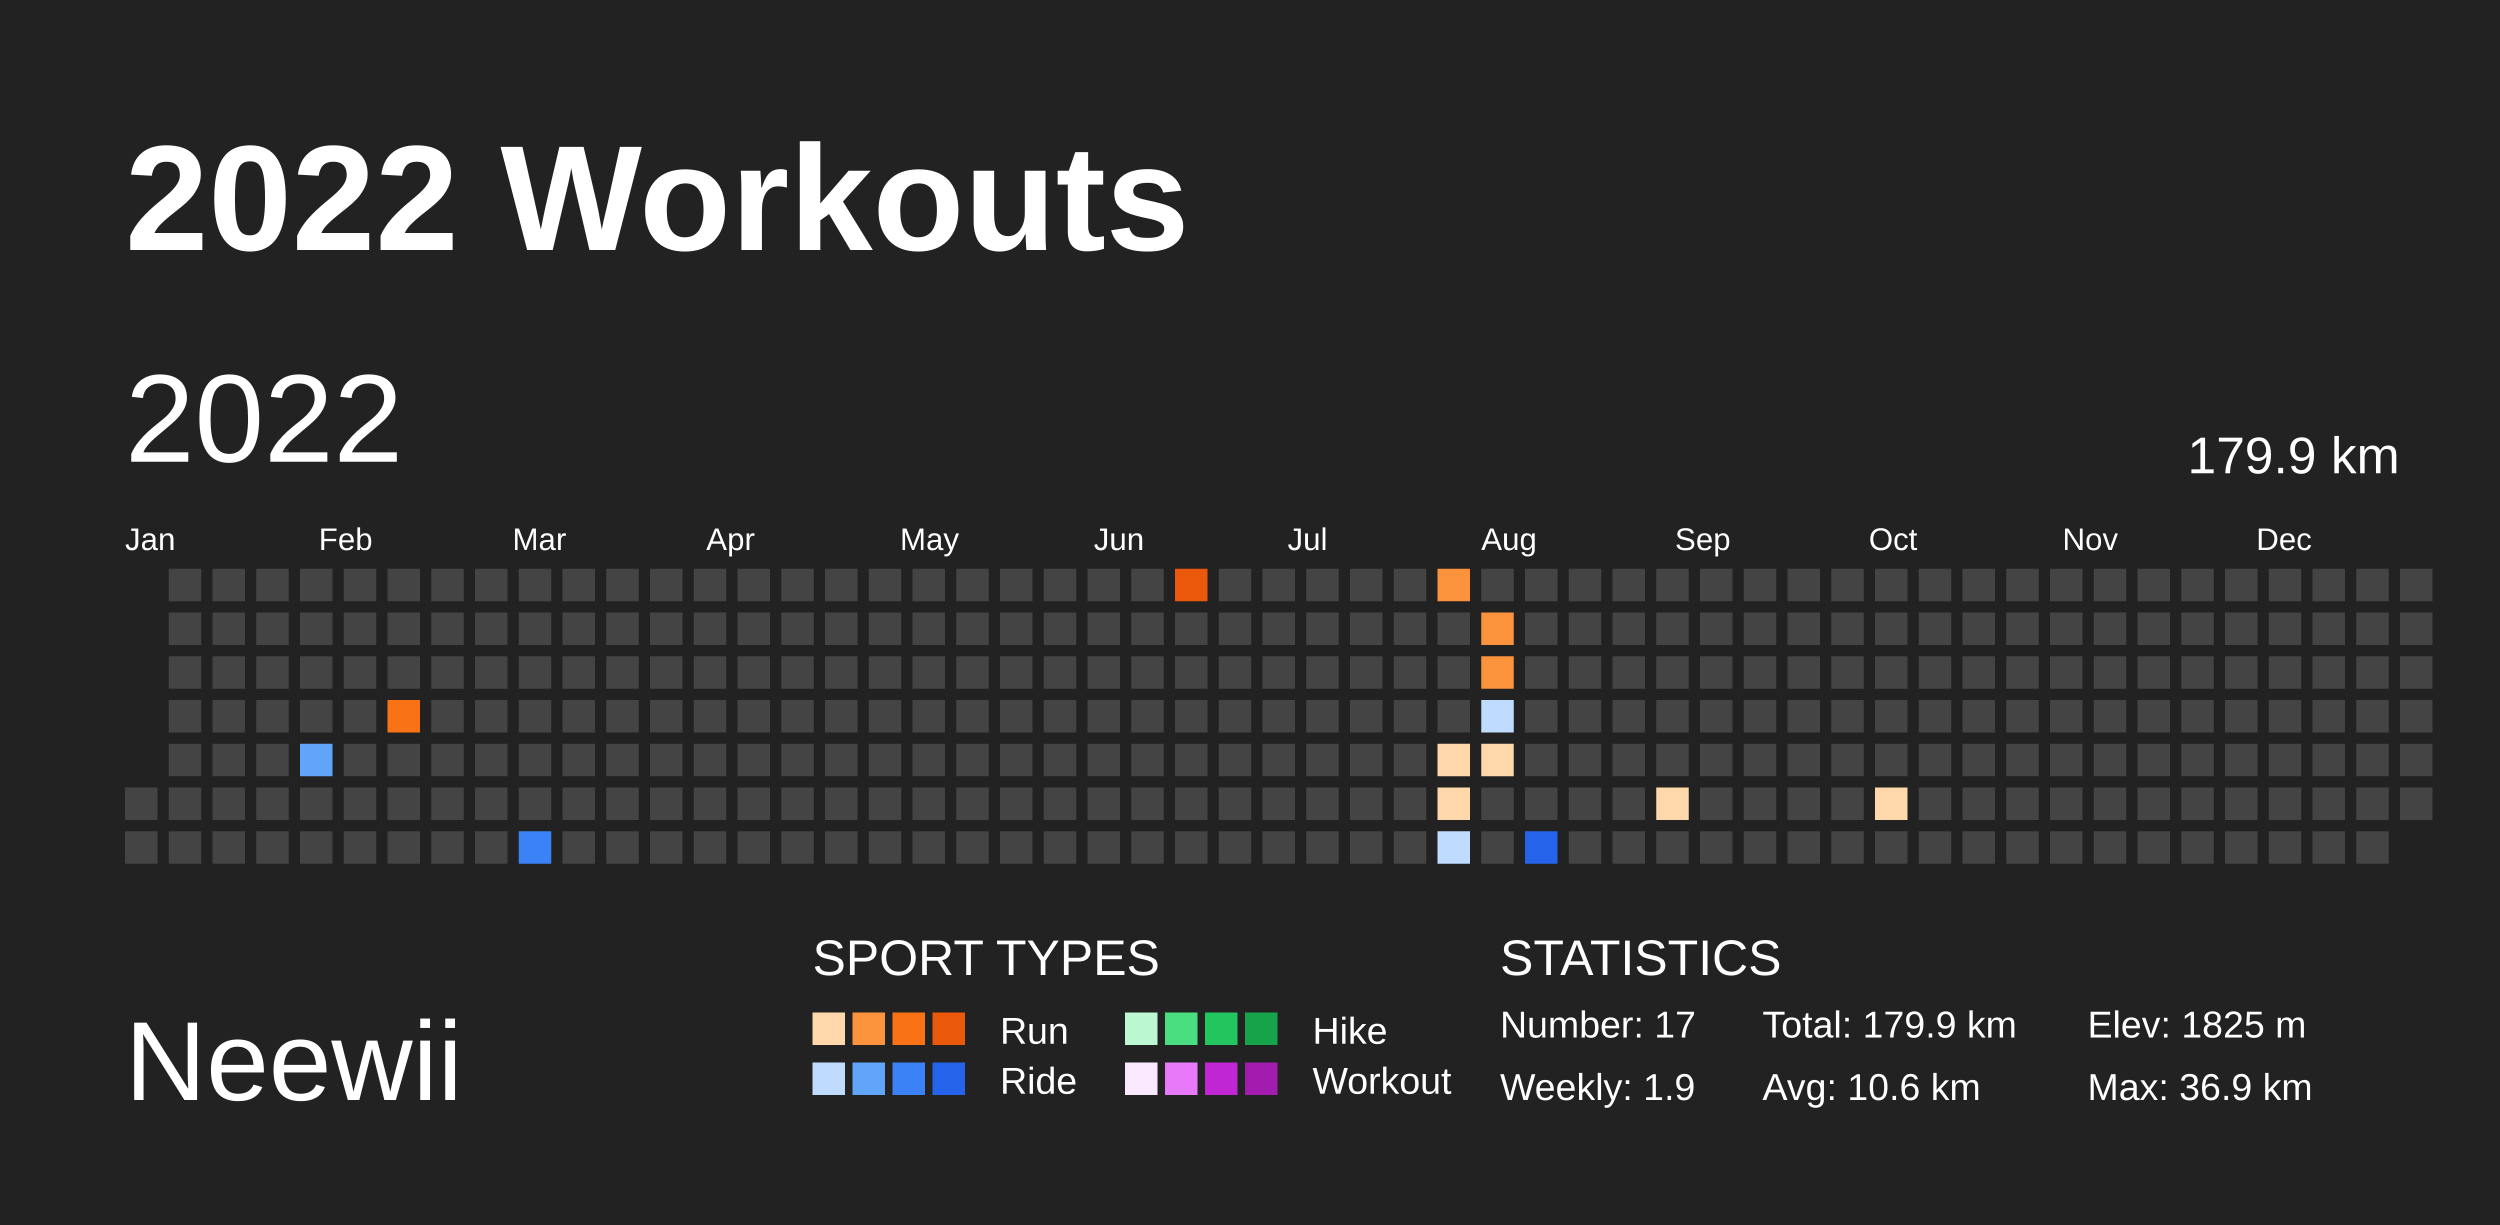
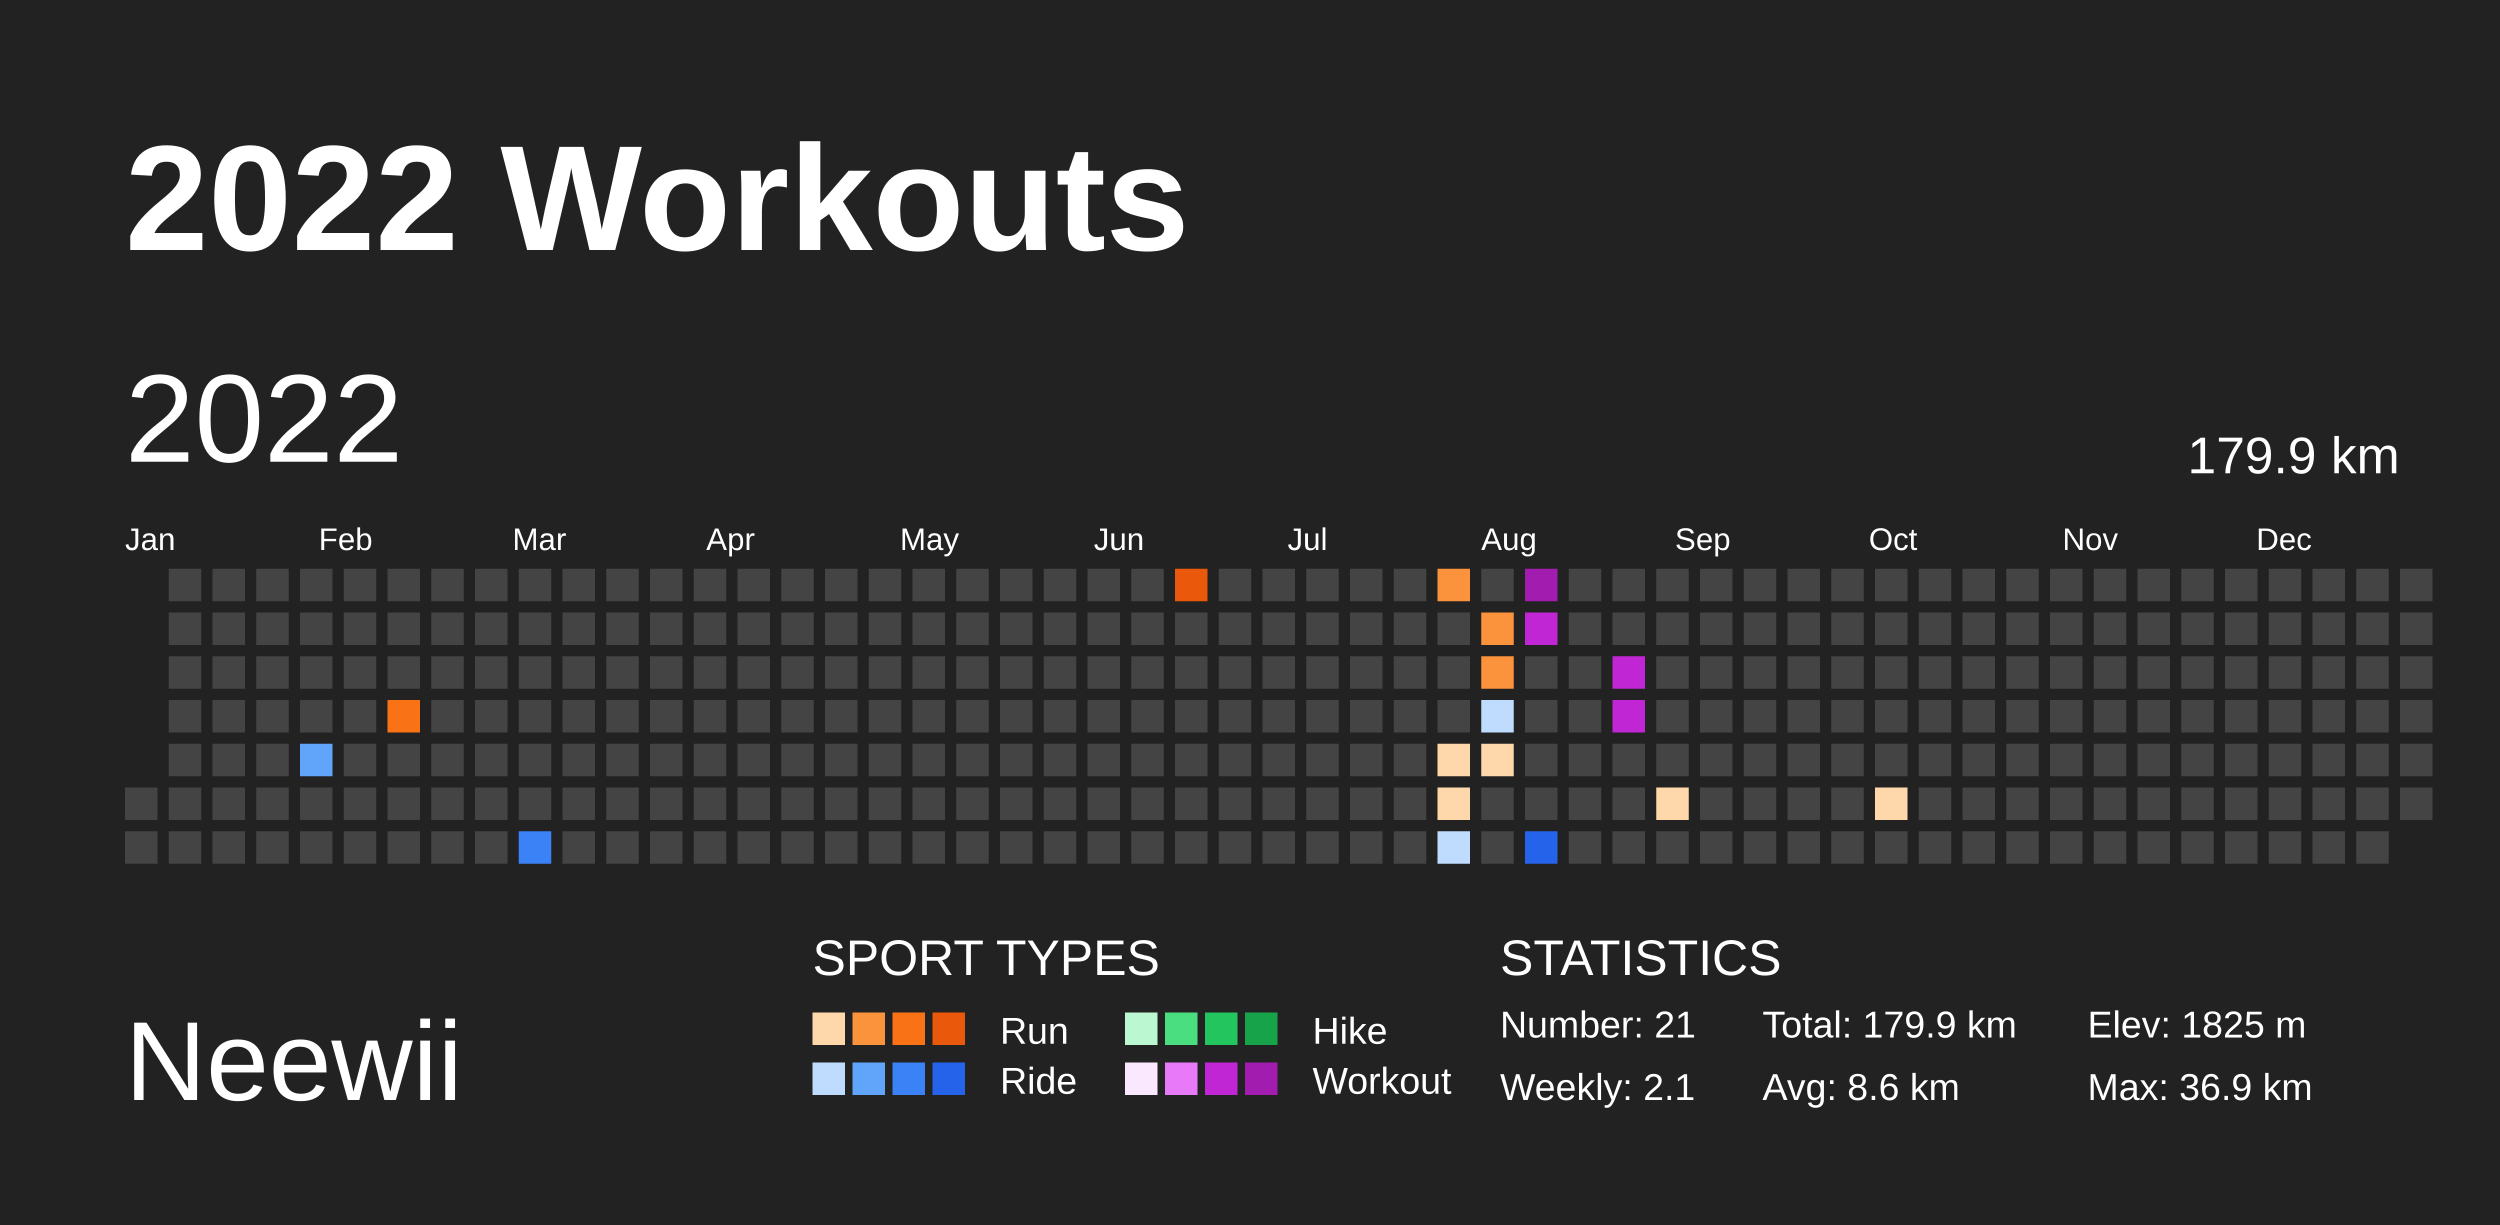
<svg xmlns="http://www.w3.org/2000/svg" baseProfile="full" height="98mm" version="1.1" viewBox="0,0,200,98" width="200mm">
  <defs />
  <rect fill="#222222" height="98" width="200" x="0" y="0" />
  <text fill="#FFFFFF" style="font-size:12px; font-family:Arial; font-weight:bold;" x="10" y="20">2022 Workouts</text>
  <text fill="#FFFFFF" style="font-size:9px; font-family:Arial" x="10" y="88">Neewii</text>
  <text fill="#FFFFFF" style="font-size:4px; font-family:Arial" x="65" y="78">SPORT TYPES</text>
  <rect fill="#fed7aa" height="2.6" width="2.6" x="65.0" y="81" />
  <rect fill="#fb923c" height="2.6" width="2.6" x="68.2" y="81" />
  <rect fill="#f97316" height="2.6" width="2.6" x="71.4" y="81" />
  <rect fill="#ea580c" height="2.6" width="2.6" x="74.6" y="81" />
  <text fill="#FFFFFF" style="font-size:3px; font-family:Arial" x="80" y="83.5">Run</text>
  <rect fill="#bbf7d0" height="2.6" width="2.6" x="90.0" y="81" />
  <rect fill="#4ade80" height="2.6" width="2.6" x="93.2" y="81" />
  <rect fill="#22c55e" height="2.6" width="2.6" x="96.4" y="81" />
  <rect fill="#16a34a" height="2.6" width="2.6" x="99.6" y="81" />
  <text fill="#FFFFFF" style="font-size:3px; font-family:Arial" x="105" y="83.5">Hike</text>
  <rect fill="#bfdbfe" height="2.6" width="2.6" x="65.0" y="85" />
  <rect fill="#60a5fa" height="2.6" width="2.6" x="68.2" y="85" />
  <rect fill="#3b82f6" height="2.6" width="2.6" x="71.4" y="85" />
  <rect fill="#2563eb" height="2.6" width="2.6" x="74.6" y="85" />
  <text fill="#FFFFFF" style="font-size:3px; font-family:Arial" x="80" y="87.5">Ride</text>
  <rect fill="#fae8ff" height="2.6" width="2.6" x="90.0" y="85" />
  <rect fill="#e879f9" height="2.6" width="2.6" x="93.2" y="85" />
  <rect fill="#c026d3" height="2.6" width="2.6" x="96.4" y="85" />
  <rect fill="#a21caf" height="2.6" width="2.6" x="99.6" y="85" />
  <text fill="#FFFFFF" style="font-size:3px; font-family:Arial" x="105" y="87.5">Workout</text>
  <text fill="#FFFFFF" style="font-size:4px; font-family:Arial" x="120" y="78">STATISTICS</text>
-   <text fill="#FFFFFF" style="font-size:3px; font-family:Arial" x="120" y="83">Number: 17</text>
-   <text fill="#FFFFFF" style="font-size:3px; font-family:Arial" x="120" y="88">Weekly: 1.9</text>
+   <text fill="#FFFFFF" style="font-size:3px; font-family:Arial" x="120" y="83">Number: 21</text>
+   <text fill="#FFFFFF" style="font-size:3px; font-family:Arial" x="120" y="88">Weekly: 2.1</text>
  <text fill="#FFFFFF" style="font-size:3px; font-family:Arial" x="141" y="83">Total: 179.9 km</text>
-   <text fill="#FFFFFF" style="font-size:3px; font-family:Arial" x="141" y="88">Avg: 10.6 km</text>
+   <text fill="#FFFFFF" style="font-size:3px; font-family:Arial" x="141" y="88">Avg: 8.6 km</text>
  <text fill="#FFFFFF" style="font-size:3px; font-family:Arial" x="167" y="83">Elev: 1825 m</text>
  <text fill="#FFFFFF" style="font-size:3px; font-family:Arial" x="167" y="88">Max: 36.9 km</text>
  <text dominant-baseline="hanging" fill="#FFFFFF" style="font-size:10.0px; font-family:Arial;" x="10" y="30">2022</text>
  <text dominant-baseline="hanging" fill="#FFFFFF" style="font-size:4.125px; font-family:Arial;" x="175" y="35">179.9 km</text>
  <text fill="#FFFFFF" style="font-size:2.5px; font-family:Arial" x="10.0" y="44">Jan</text>
  <text fill="#FFFFFF" style="font-size:2.5px; font-family:Arial" x="25.5" y="44">Feb</text>
  <text fill="#FFFFFF" style="font-size:2.5px; font-family:Arial" x="41.0" y="44">Mar</text>
  <text fill="#FFFFFF" style="font-size:2.5px; font-family:Arial" x="56.5" y="44">Apr</text>
  <text fill="#FFFFFF" style="font-size:2.5px; font-family:Arial" x="72.0" y="44">May</text>
  <text fill="#FFFFFF" style="font-size:2.5px; font-family:Arial" x="87.5" y="44">Jun</text>
  <text fill="#FFFFFF" style="font-size:2.5px; font-family:Arial" x="103.0" y="44">Jul</text>
  <text fill="#FFFFFF" style="font-size:2.5px; font-family:Arial" x="118.5" y="44">Aug</text>
  <text fill="#FFFFFF" style="font-size:2.5px; font-family:Arial" x="134.0" y="44">Sep</text>
  <text fill="#FFFFFF" style="font-size:2.5px; font-family:Arial" x="149.5" y="44">Oct</text>
  <text fill="#FFFFFF" style="font-size:2.5px; font-family:Arial" x="165.0" y="44">Nov</text>
  <text fill="#FFFFFF" style="font-size:2.5px; font-family:Arial" x="180.5" y="44">Dec</text>
  <rect fill="#444444" height="2.6" width="2.6" x="10.0" y="63.0" />
  <rect fill="#444444" height="2.6" width="2.6" x="10.0" y="66.5" />
  <rect fill="#444444" height="2.6" width="2.6" x="13.5" y="45.5" />
  <rect fill="#444444" height="2.6" width="2.6" x="13.5" y="49.0" />
  <rect fill="#444444" height="2.6" width="2.6" x="13.5" y="52.5" />
  <rect fill="#444444" height="2.6" width="2.6" x="13.5" y="56.0" />
  <rect fill="#444444" height="2.6" width="2.6" x="13.5" y="59.5" />
  <rect fill="#444444" height="2.6" width="2.6" x="13.5" y="63.0" />
  <rect fill="#444444" height="2.6" width="2.6" x="13.5" y="66.5" />
  <rect fill="#444444" height="2.6" width="2.6" x="17.0" y="45.5" />
  <rect fill="#444444" height="2.6" width="2.6" x="17.0" y="49.0" />
  <rect fill="#444444" height="2.6" width="2.6" x="17.0" y="52.5" />
  <rect fill="#444444" height="2.6" width="2.6" x="17.0" y="56.0" />
  <rect fill="#444444" height="2.6" width="2.6" x="17.0" y="59.5" />
  <rect fill="#444444" height="2.6" width="2.6" x="17.0" y="63.0" />
  <rect fill="#444444" height="2.6" width="2.6" x="17.0" y="66.5" />
  <rect fill="#444444" height="2.6" width="2.6" x="20.5" y="45.5" />
  <rect fill="#444444" height="2.6" width="2.6" x="20.5" y="49.0" />
  <rect fill="#444444" height="2.6" width="2.6" x="20.5" y="52.5" />
  <rect fill="#444444" height="2.6" width="2.6" x="20.5" y="56.0" />
  <rect fill="#444444" height="2.6" width="2.6" x="20.5" y="59.5" />
  <rect fill="#444444" height="2.6" width="2.6" x="20.5" y="63.0" />
  <rect fill="#444444" height="2.6" width="2.6" x="20.5" y="66.5" />
  <rect fill="#444444" height="2.6" width="2.6" x="24.0" y="45.5" />
  <rect fill="#444444" height="2.6" width="2.6" x="24.0" y="49.0" />
  <rect fill="#444444" height="2.6" width="2.6" x="24.0" y="52.5" />
  <rect fill="#444444" height="2.6" width="2.6" x="24.0" y="56.0" />
  <rect fill="#60a5fa" height="2.6" width="2.6" x="24.0" y="59.5" />
  <rect fill="#444444" height="2.6" width="2.6" x="24.0" y="63.0" />
  <rect fill="#444444" height="2.6" width="2.6" x="24.0" y="66.5" />
  <rect fill="#444444" height="2.6" width="2.6" x="27.5" y="45.5" />
  <rect fill="#444444" height="2.6" width="2.6" x="27.5" y="49.0" />
  <rect fill="#444444" height="2.6" width="2.6" x="27.5" y="52.5" />
  <rect fill="#444444" height="2.6" width="2.6" x="27.5" y="56.0" />
  <rect fill="#444444" height="2.6" width="2.6" x="27.5" y="59.5" />
  <rect fill="#444444" height="2.6" width="2.6" x="27.5" y="63.0" />
  <rect fill="#444444" height="2.6" width="2.6" x="27.5" y="66.5" />
  <rect fill="#444444" height="2.6" width="2.6" x="31.0" y="45.5" />
  <rect fill="#444444" height="2.6" width="2.6" x="31.0" y="49.0" />
  <rect fill="#444444" height="2.6" width="2.6" x="31.0" y="52.5" />
  <rect fill="#f97316" height="2.6" width="2.6" x="31.0" y="56.0" />
  <rect fill="#444444" height="2.6" width="2.6" x="31.0" y="59.5" />
  <rect fill="#444444" height="2.6" width="2.6" x="31.0" y="63.0" />
  <rect fill="#444444" height="2.6" width="2.6" x="31.0" y="66.5" />
  <rect fill="#444444" height="2.6" width="2.6" x="34.5" y="45.5" />
  <rect fill="#444444" height="2.6" width="2.6" x="34.5" y="49.0" />
  <rect fill="#444444" height="2.6" width="2.6" x="34.5" y="52.5" />
  <rect fill="#444444" height="2.6" width="2.6" x="34.5" y="56.0" />
  <rect fill="#444444" height="2.6" width="2.6" x="34.5" y="59.5" />
  <rect fill="#444444" height="2.6" width="2.6" x="34.5" y="63.0" />
  <rect fill="#444444" height="2.6" width="2.6" x="34.5" y="66.5" />
  <rect fill="#444444" height="2.6" width="2.6" x="38.0" y="45.5" />
  <rect fill="#444444" height="2.6" width="2.6" x="38.0" y="49.0" />
  <rect fill="#444444" height="2.6" width="2.6" x="38.0" y="52.5" />
  <rect fill="#444444" height="2.6" width="2.6" x="38.0" y="56.0" />
  <rect fill="#444444" height="2.6" width="2.6" x="38.0" y="59.5" />
  <rect fill="#444444" height="2.6" width="2.6" x="38.0" y="63.0" />
  <rect fill="#444444" height="2.6" width="2.6" x="38.0" y="66.5" />
  <rect fill="#444444" height="2.6" width="2.6" x="41.5" y="45.5" />
  <rect fill="#444444" height="2.6" width="2.6" x="41.5" y="49.0" />
  <rect fill="#444444" height="2.6" width="2.6" x="41.5" y="52.5" />
  <rect fill="#444444" height="2.6" width="2.6" x="41.5" y="56.0" />
  <rect fill="#444444" height="2.6" width="2.6" x="41.5" y="59.5" />
  <rect fill="#444444" height="2.6" width="2.6" x="41.5" y="63.0" />
  <rect fill="#3b82f6" height="2.6" width="2.6" x="41.5" y="66.5" />
  <rect fill="#444444" height="2.6" width="2.6" x="45.0" y="45.5" />
  <rect fill="#444444" height="2.6" width="2.6" x="45.0" y="49.0" />
  <rect fill="#444444" height="2.6" width="2.6" x="45.0" y="52.5" />
  <rect fill="#444444" height="2.6" width="2.6" x="45.0" y="56.0" />
  <rect fill="#444444" height="2.6" width="2.6" x="45.0" y="59.5" />
  <rect fill="#444444" height="2.6" width="2.6" x="45.0" y="63.0" />
  <rect fill="#444444" height="2.6" width="2.6" x="45.0" y="66.5" />
  <rect fill="#444444" height="2.6" width="2.6" x="48.5" y="45.5" />
  <rect fill="#444444" height="2.6" width="2.6" x="48.5" y="49.0" />
  <rect fill="#444444" height="2.6" width="2.6" x="48.5" y="52.5" />
  <rect fill="#444444" height="2.6" width="2.6" x="48.5" y="56.0" />
  <rect fill="#444444" height="2.6" width="2.6" x="48.5" y="59.5" />
  <rect fill="#444444" height="2.6" width="2.6" x="48.5" y="63.0" />
  <rect fill="#444444" height="2.6" width="2.6" x="48.5" y="66.5" />
  <rect fill="#444444" height="2.6" width="2.6" x="52.0" y="45.5" />
  <rect fill="#444444" height="2.6" width="2.6" x="52.0" y="49.0" />
  <rect fill="#444444" height="2.6" width="2.6" x="52.0" y="52.5" />
  <rect fill="#444444" height="2.6" width="2.6" x="52.0" y="56.0" />
  <rect fill="#444444" height="2.6" width="2.6" x="52.0" y="59.5" />
  <rect fill="#444444" height="2.6" width="2.6" x="52.0" y="63.0" />
  <rect fill="#444444" height="2.6" width="2.6" x="52.0" y="66.5" />
  <rect fill="#444444" height="2.6" width="2.6" x="55.5" y="45.5" />
  <rect fill="#444444" height="2.6" width="2.6" x="55.5" y="49.0" />
  <rect fill="#444444" height="2.6" width="2.6" x="55.5" y="52.5" />
  <rect fill="#444444" height="2.6" width="2.6" x="55.5" y="56.0" />
  <rect fill="#444444" height="2.6" width="2.6" x="55.5" y="59.5" />
  <rect fill="#444444" height="2.6" width="2.6" x="55.5" y="63.0" />
  <rect fill="#444444" height="2.6" width="2.6" x="55.5" y="66.5" />
  <rect fill="#444444" height="2.6" width="2.6" x="59.0" y="45.5" />
  <rect fill="#444444" height="2.6" width="2.6" x="59.0" y="49.0" />
  <rect fill="#444444" height="2.6" width="2.6" x="59.0" y="52.5" />
  <rect fill="#444444" height="2.6" width="2.6" x="59.0" y="56.0" />
  <rect fill="#444444" height="2.6" width="2.6" x="59.0" y="59.5" />
  <rect fill="#444444" height="2.6" width="2.6" x="59.0" y="63.0" />
  <rect fill="#444444" height="2.6" width="2.6" x="59.0" y="66.5" />
  <rect fill="#444444" height="2.6" width="2.6" x="62.5" y="45.5" />
  <rect fill="#444444" height="2.6" width="2.6" x="62.5" y="49.0" />
  <rect fill="#444444" height="2.6" width="2.6" x="62.5" y="52.5" />
  <rect fill="#444444" height="2.6" width="2.6" x="62.5" y="56.0" />
  <rect fill="#444444" height="2.6" width="2.6" x="62.5" y="59.5" />
  <rect fill="#444444" height="2.6" width="2.6" x="62.5" y="63.0" />
  <rect fill="#444444" height="2.6" width="2.6" x="62.5" y="66.5" />
  <rect fill="#444444" height="2.6" width="2.6" x="66.0" y="45.5" />
  <rect fill="#444444" height="2.6" width="2.6" x="66.0" y="49.0" />
  <rect fill="#444444" height="2.6" width="2.6" x="66.0" y="52.5" />
  <rect fill="#444444" height="2.6" width="2.6" x="66.0" y="56.0" />
  <rect fill="#444444" height="2.6" width="2.6" x="66.0" y="59.5" />
  <rect fill="#444444" height="2.6" width="2.6" x="66.0" y="63.0" />
  <rect fill="#444444" height="2.6" width="2.6" x="66.0" y="66.5" />
  <rect fill="#444444" height="2.6" width="2.6" x="69.5" y="45.5" />
  <rect fill="#444444" height="2.6" width="2.6" x="69.5" y="49.0" />
  <rect fill="#444444" height="2.6" width="2.6" x="69.5" y="52.5" />
  <rect fill="#444444" height="2.6" width="2.6" x="69.5" y="56.0" />
  <rect fill="#444444" height="2.6" width="2.6" x="69.5" y="59.5" />
  <rect fill="#444444" height="2.6" width="2.6" x="69.5" y="63.0" />
  <rect fill="#444444" height="2.6" width="2.6" x="69.5" y="66.5" />
  <rect fill="#444444" height="2.6" width="2.6" x="73.0" y="45.5" />
  <rect fill="#444444" height="2.6" width="2.6" x="73.0" y="49.0" />
  <rect fill="#444444" height="2.6" width="2.6" x="73.0" y="52.5" />
  <rect fill="#444444" height="2.6" width="2.6" x="73.0" y="56.0" />
  <rect fill="#444444" height="2.6" width="2.6" x="73.0" y="59.5" />
  <rect fill="#444444" height="2.6" width="2.6" x="73.0" y="63.0" />
  <rect fill="#444444" height="2.6" width="2.6" x="73.0" y="66.5" />
  <rect fill="#444444" height="2.6" width="2.6" x="76.5" y="45.5" />
  <rect fill="#444444" height="2.6" width="2.6" x="76.5" y="49.0" />
  <rect fill="#444444" height="2.6" width="2.6" x="76.5" y="52.5" />
  <rect fill="#444444" height="2.6" width="2.6" x="76.5" y="56.0" />
  <rect fill="#444444" height="2.6" width="2.6" x="76.5" y="59.5" />
  <rect fill="#444444" height="2.6" width="2.6" x="76.5" y="63.0" />
  <rect fill="#444444" height="2.6" width="2.6" x="76.5" y="66.5" />
  <rect fill="#444444" height="2.6" width="2.6" x="80.0" y="45.5" />
  <rect fill="#444444" height="2.6" width="2.6" x="80.0" y="49.0" />
  <rect fill="#444444" height="2.6" width="2.6" x="80.0" y="52.5" />
  <rect fill="#444444" height="2.6" width="2.6" x="80.0" y="56.0" />
  <rect fill="#444444" height="2.6" width="2.6" x="80.0" y="59.5" />
  <rect fill="#444444" height="2.6" width="2.6" x="80.0" y="63.0" />
  <rect fill="#444444" height="2.6" width="2.6" x="80.0" y="66.5" />
  <rect fill="#444444" height="2.6" width="2.6" x="83.5" y="45.5" />
  <rect fill="#444444" height="2.6" width="2.6" x="83.5" y="49.0" />
  <rect fill="#444444" height="2.6" width="2.6" x="83.5" y="52.5" />
  <rect fill="#444444" height="2.6" width="2.6" x="83.5" y="56.0" />
  <rect fill="#444444" height="2.6" width="2.6" x="83.5" y="59.5" />
  <rect fill="#444444" height="2.6" width="2.6" x="83.5" y="63.0" />
  <rect fill="#444444" height="2.6" width="2.6" x="83.5" y="66.5" />
  <rect fill="#444444" height="2.6" width="2.6" x="87.0" y="45.5" />
  <rect fill="#444444" height="2.6" width="2.6" x="87.0" y="49.0" />
  <rect fill="#444444" height="2.6" width="2.6" x="87.0" y="52.5" />
  <rect fill="#444444" height="2.6" width="2.6" x="87.0" y="56.0" />
  <rect fill="#444444" height="2.6" width="2.6" x="87.0" y="59.5" />
  <rect fill="#444444" height="2.6" width="2.6" x="87.0" y="63.0" />
  <rect fill="#444444" height="2.6" width="2.6" x="87.0" y="66.5" />
  <rect fill="#444444" height="2.6" width="2.6" x="90.5" y="45.5" />
  <rect fill="#444444" height="2.6" width="2.6" x="90.5" y="49.0" />
  <rect fill="#444444" height="2.6" width="2.6" x="90.5" y="52.5" />
  <rect fill="#444444" height="2.6" width="2.6" x="90.5" y="56.0" />
  <rect fill="#444444" height="2.6" width="2.6" x="90.5" y="59.5" />
  <rect fill="#444444" height="2.6" width="2.6" x="90.5" y="63.0" />
  <rect fill="#444444" height="2.6" width="2.6" x="90.5" y="66.5" />
  <rect fill="#ea580c" height="2.6" width="2.6" x="94.0" y="45.5" />
  <rect fill="#444444" height="2.6" width="2.6" x="94.0" y="49.0" />
  <rect fill="#444444" height="2.6" width="2.6" x="94.0" y="52.5" />
  <rect fill="#444444" height="2.6" width="2.6" x="94.0" y="56.0" />
  <rect fill="#444444" height="2.6" width="2.6" x="94.0" y="59.5" />
  <rect fill="#444444" height="2.6" width="2.6" x="94.0" y="63.0" />
  <rect fill="#444444" height="2.6" width="2.6" x="94.0" y="66.5" />
  <rect fill="#444444" height="2.6" width="2.6" x="97.5" y="45.5" />
  <rect fill="#444444" height="2.6" width="2.6" x="97.5" y="49.0" />
  <rect fill="#444444" height="2.6" width="2.6" x="97.5" y="52.5" />
  <rect fill="#444444" height="2.6" width="2.6" x="97.5" y="56.0" />
  <rect fill="#444444" height="2.6" width="2.6" x="97.5" y="59.5" />
  <rect fill="#444444" height="2.6" width="2.6" x="97.5" y="63.0" />
  <rect fill="#444444" height="2.6" width="2.6" x="97.5" y="66.5" />
  <rect fill="#444444" height="2.6" width="2.6" x="101.0" y="45.5" />
  <rect fill="#444444" height="2.6" width="2.6" x="101.0" y="49.0" />
  <rect fill="#444444" height="2.6" width="2.6" x="101.0" y="52.5" />
  <rect fill="#444444" height="2.6" width="2.6" x="101.0" y="56.0" />
  <rect fill="#444444" height="2.6" width="2.6" x="101.0" y="59.5" />
  <rect fill="#444444" height="2.6" width="2.6" x="101.0" y="63.0" />
  <rect fill="#444444" height="2.6" width="2.6" x="101.0" y="66.5" />
  <rect fill="#444444" height="2.6" width="2.6" x="104.5" y="45.5" />
  <rect fill="#444444" height="2.6" width="2.6" x="104.5" y="49.0" />
  <rect fill="#444444" height="2.6" width="2.6" x="104.5" y="52.5" />
  <rect fill="#444444" height="2.6" width="2.6" x="104.5" y="56.0" />
  <rect fill="#444444" height="2.6" width="2.6" x="104.5" y="59.5" />
  <rect fill="#444444" height="2.6" width="2.6" x="104.5" y="63.0" />
  <rect fill="#444444" height="2.6" width="2.6" x="104.5" y="66.5" />
  <rect fill="#444444" height="2.6" width="2.6" x="108.0" y="45.5" />
  <rect fill="#444444" height="2.6" width="2.6" x="108.0" y="49.0" />
  <rect fill="#444444" height="2.6" width="2.6" x="108.0" y="52.5" />
  <rect fill="#444444" height="2.6" width="2.6" x="108.0" y="56.0" />
  <rect fill="#444444" height="2.6" width="2.6" x="108.0" y="59.5" />
  <rect fill="#444444" height="2.6" width="2.6" x="108.0" y="63.0" />
  <rect fill="#444444" height="2.6" width="2.6" x="108.0" y="66.5" />
  <rect fill="#444444" height="2.6" width="2.6" x="111.5" y="45.5" />
  <rect fill="#444444" height="2.6" width="2.6" x="111.5" y="49.0" />
  <rect fill="#444444" height="2.6" width="2.6" x="111.5" y="52.5" />
  <rect fill="#444444" height="2.6" width="2.6" x="111.5" y="56.0" />
  <rect fill="#444444" height="2.6" width="2.6" x="111.5" y="59.5" />
  <rect fill="#444444" height="2.6" width="2.6" x="111.5" y="63.0" />
  <rect fill="#444444" height="2.6" width="2.6" x="111.5" y="66.5" />
  <rect fill="#fb923c" height="2.6" width="2.6" x="115.0" y="45.5" />
  <rect fill="#444444" height="2.6" width="2.6" x="115.0" y="49.0" />
  <rect fill="#444444" height="2.6" width="2.6" x="115.0" y="52.5" />
  <rect fill="#444444" height="2.6" width="2.6" x="115.0" y="56.0" />
  <rect fill="#fed7aa" height="2.6" width="2.6" x="115.0" y="59.5" />
  <rect fill="#fed7aa" height="2.6" width="2.6" x="115.0" y="63.0" />
  <rect fill="#bfdbfe" height="2.6" width="2.6" x="115.0" y="66.5" />
  <rect fill="#444444" height="2.6" width="2.6" x="118.5" y="45.5" />
  <rect fill="#fb923c" height="2.6" width="2.6" x="118.5" y="49.0" />
  <rect fill="#fb923c" height="2.6" width="2.6" x="118.5" y="52.5" />
  <rect fill="#bfdbfe" height="2.6" width="2.6" x="118.5" y="56.0" />
  <rect fill="#fed7aa" height="2.6" width="2.6" x="118.5" y="59.5" />
  <rect fill="#444444" height="2.6" width="2.6" x="118.5" y="63.0" />
  <rect fill="#444444" height="2.6" width="2.6" x="118.5" y="66.5" />
-   <rect fill="#444444" height="2.6" width="2.6" x="122.0" y="45.5" />
-   <rect fill="#444444" height="2.6" width="2.6" x="122.0" y="49.0" />
+   <rect fill="#a21caf" height="2.6" width="2.6" x="122.0" y="45.5" />
+   <rect fill="#c026d3" height="2.6" width="2.6" x="122.0" y="49.0" />
  <rect fill="#444444" height="2.6" width="2.6" x="122.0" y="52.5" />
  <rect fill="#444444" height="2.6" width="2.6" x="122.0" y="56.0" />
  <rect fill="#444444" height="2.6" width="2.6" x="122.0" y="59.5" />
  <rect fill="#444444" height="2.6" width="2.6" x="122.0" y="63.0" />
  <rect fill="#2563eb" height="2.6" width="2.6" x="122.0" y="66.5" />
  <rect fill="#444444" height="2.6" width="2.6" x="125.5" y="45.5" />
  <rect fill="#444444" height="2.6" width="2.6" x="125.5" y="49.0" />
  <rect fill="#444444" height="2.6" width="2.6" x="125.5" y="52.5" />
  <rect fill="#444444" height="2.6" width="2.6" x="125.5" y="56.0" />
  <rect fill="#444444" height="2.6" width="2.6" x="125.5" y="59.5" />
  <rect fill="#444444" height="2.6" width="2.6" x="125.5" y="63.0" />
  <rect fill="#444444" height="2.6" width="2.6" x="125.5" y="66.5" />
  <rect fill="#444444" height="2.6" width="2.6" x="129.0" y="45.5" />
  <rect fill="#444444" height="2.6" width="2.6" x="129.0" y="49.0" />
-   <rect fill="#444444" height="2.6" width="2.6" x="129.0" y="52.5" />
-   <rect fill="#444444" height="2.6" width="2.6" x="129.0" y="56.0" />
+   <rect fill="#c026d3" height="2.6" width="2.6" x="129.0" y="52.5" />
+   <rect fill="#c026d3" height="2.6" width="2.6" x="129.0" y="56.0" />
  <rect fill="#444444" height="2.6" width="2.6" x="129.0" y="59.5" />
  <rect fill="#444444" height="2.6" width="2.6" x="129.0" y="63.0" />
  <rect fill="#444444" height="2.6" width="2.6" x="129.0" y="66.5" />
  <rect fill="#444444" height="2.6" width="2.6" x="132.5" y="45.5" />
  <rect fill="#444444" height="2.6" width="2.6" x="132.5" y="49.0" />
  <rect fill="#444444" height="2.6" width="2.6" x="132.5" y="52.5" />
  <rect fill="#444444" height="2.6" width="2.6" x="132.5" y="56.0" />
  <rect fill="#444444" height="2.6" width="2.6" x="132.5" y="59.5" />
  <rect fill="#fed7aa" height="2.6" width="2.6" x="132.5" y="63.0" />
  <rect fill="#444444" height="2.6" width="2.6" x="132.5" y="66.5" />
  <rect fill="#444444" height="2.6" width="2.6" x="136.0" y="45.5" />
  <rect fill="#444444" height="2.6" width="2.6" x="136.0" y="49.0" />
  <rect fill="#444444" height="2.6" width="2.6" x="136.0" y="52.5" />
  <rect fill="#444444" height="2.6" width="2.6" x="136.0" y="56.0" />
  <rect fill="#444444" height="2.6" width="2.6" x="136.0" y="59.5" />
  <rect fill="#444444" height="2.6" width="2.6" x="136.0" y="63.0" />
  <rect fill="#444444" height="2.6" width="2.6" x="136.0" y="66.5" />
  <rect fill="#444444" height="2.6" width="2.6" x="139.5" y="45.5" />
  <rect fill="#444444" height="2.6" width="2.6" x="139.5" y="49.0" />
  <rect fill="#444444" height="2.6" width="2.6" x="139.5" y="52.5" />
  <rect fill="#444444" height="2.6" width="2.6" x="139.5" y="56.0" />
  <rect fill="#444444" height="2.6" width="2.6" x="139.5" y="59.5" />
  <rect fill="#444444" height="2.6" width="2.6" x="139.5" y="63.0" />
  <rect fill="#444444" height="2.6" width="2.6" x="139.5" y="66.5" />
  <rect fill="#444444" height="2.6" width="2.6" x="143.0" y="45.5" />
  <rect fill="#444444" height="2.6" width="2.6" x="143.0" y="49.0" />
  <rect fill="#444444" height="2.6" width="2.6" x="143.0" y="52.5" />
  <rect fill="#444444" height="2.6" width="2.6" x="143.0" y="56.0" />
  <rect fill="#444444" height="2.6" width="2.6" x="143.0" y="59.5" />
  <rect fill="#444444" height="2.6" width="2.6" x="143.0" y="63.0" />
  <rect fill="#444444" height="2.6" width="2.6" x="143.0" y="66.5" />
  <rect fill="#444444" height="2.6" width="2.6" x="146.5" y="45.5" />
  <rect fill="#444444" height="2.6" width="2.6" x="146.5" y="49.0" />
  <rect fill="#444444" height="2.6" width="2.6" x="146.5" y="52.5" />
  <rect fill="#444444" height="2.6" width="2.6" x="146.5" y="56.0" />
  <rect fill="#444444" height="2.6" width="2.6" x="146.5" y="59.5" />
  <rect fill="#444444" height="2.6" width="2.6" x="146.5" y="63.0" />
  <rect fill="#444444" height="2.6" width="2.6" x="146.5" y="66.5" />
  <rect fill="#444444" height="2.6" width="2.6" x="150.0" y="45.5" />
  <rect fill="#444444" height="2.6" width="2.6" x="150.0" y="49.0" />
  <rect fill="#444444" height="2.6" width="2.6" x="150.0" y="52.5" />
  <rect fill="#444444" height="2.6" width="2.6" x="150.0" y="56.0" />
  <rect fill="#444444" height="2.6" width="2.6" x="150.0" y="59.5" />
  <rect fill="#fed7aa" height="2.6" width="2.6" x="150.0" y="63.0" />
  <rect fill="#444444" height="2.6" width="2.6" x="150.0" y="66.5" />
  <rect fill="#444444" height="2.6" width="2.6" x="153.5" y="45.5" />
  <rect fill="#444444" height="2.6" width="2.6" x="153.5" y="49.0" />
  <rect fill="#444444" height="2.6" width="2.6" x="153.5" y="52.5" />
  <rect fill="#444444" height="2.6" width="2.6" x="153.5" y="56.0" />
  <rect fill="#444444" height="2.6" width="2.6" x="153.5" y="59.5" />
  <rect fill="#444444" height="2.6" width="2.6" x="153.5" y="63.0" />
  <rect fill="#444444" height="2.6" width="2.6" x="153.5" y="66.5" />
  <rect fill="#444444" height="2.6" width="2.6" x="157.0" y="45.5" />
  <rect fill="#444444" height="2.6" width="2.6" x="157.0" y="49.0" />
  <rect fill="#444444" height="2.6" width="2.6" x="157.0" y="52.5" />
  <rect fill="#444444" height="2.6" width="2.6" x="157.0" y="56.0" />
  <rect fill="#444444" height="2.6" width="2.6" x="157.0" y="59.5" />
  <rect fill="#444444" height="2.6" width="2.6" x="157.0" y="63.0" />
  <rect fill="#444444" height="2.6" width="2.6" x="157.0" y="66.5" />
  <rect fill="#444444" height="2.6" width="2.6" x="160.5" y="45.5" />
  <rect fill="#444444" height="2.6" width="2.6" x="160.5" y="49.0" />
  <rect fill="#444444" height="2.6" width="2.6" x="160.5" y="52.5" />
  <rect fill="#444444" height="2.6" width="2.6" x="160.5" y="56.0" />
  <rect fill="#444444" height="2.6" width="2.6" x="160.5" y="59.5" />
  <rect fill="#444444" height="2.6" width="2.6" x="160.5" y="63.0" />
  <rect fill="#444444" height="2.6" width="2.6" x="160.5" y="66.5" />
  <rect fill="#444444" height="2.6" width="2.6" x="164.0" y="45.5" />
  <rect fill="#444444" height="2.6" width="2.6" x="164.0" y="49.0" />
  <rect fill="#444444" height="2.6" width="2.6" x="164.0" y="52.5" />
  <rect fill="#444444" height="2.6" width="2.6" x="164.0" y="56.0" />
  <rect fill="#444444" height="2.6" width="2.6" x="164.0" y="59.5" />
  <rect fill="#444444" height="2.6" width="2.6" x="164.0" y="63.0" />
  <rect fill="#444444" height="2.6" width="2.6" x="164.0" y="66.5" />
  <rect fill="#444444" height="2.6" width="2.6" x="167.5" y="45.5" />
  <rect fill="#444444" height="2.6" width="2.6" x="167.5" y="49.0" />
  <rect fill="#444444" height="2.6" width="2.6" x="167.5" y="52.5" />
  <rect fill="#444444" height="2.6" width="2.6" x="167.5" y="56.0" />
  <rect fill="#444444" height="2.6" width="2.6" x="167.5" y="59.5" />
  <rect fill="#444444" height="2.6" width="2.6" x="167.5" y="63.0" />
  <rect fill="#444444" height="2.6" width="2.6" x="167.5" y="66.5" />
  <rect fill="#444444" height="2.6" width="2.6" x="171.0" y="45.5" />
  <rect fill="#444444" height="2.6" width="2.6" x="171.0" y="49.0" />
  <rect fill="#444444" height="2.6" width="2.6" x="171.0" y="52.5" />
  <rect fill="#444444" height="2.6" width="2.6" x="171.0" y="56.0" />
  <rect fill="#444444" height="2.6" width="2.6" x="171.0" y="59.5" />
  <rect fill="#444444" height="2.6" width="2.6" x="171.0" y="63.0" />
  <rect fill="#444444" height="2.6" width="2.6" x="171.0" y="66.5" />
  <rect fill="#444444" height="2.6" width="2.6" x="174.5" y="45.5" />
  <rect fill="#444444" height="2.6" width="2.6" x="174.5" y="49.0" />
  <rect fill="#444444" height="2.6" width="2.6" x="174.5" y="52.5" />
  <rect fill="#444444" height="2.6" width="2.6" x="174.5" y="56.0" />
  <rect fill="#444444" height="2.6" width="2.6" x="174.5" y="59.5" />
  <rect fill="#444444" height="2.6" width="2.6" x="174.5" y="63.0" />
  <rect fill="#444444" height="2.6" width="2.6" x="174.5" y="66.5" />
  <rect fill="#444444" height="2.6" width="2.6" x="178.0" y="45.5" />
  <rect fill="#444444" height="2.6" width="2.6" x="178.0" y="49.0" />
  <rect fill="#444444" height="2.6" width="2.6" x="178.0" y="52.5" />
  <rect fill="#444444" height="2.6" width="2.6" x="178.0" y="56.0" />
  <rect fill="#444444" height="2.6" width="2.6" x="178.0" y="59.5" />
  <rect fill="#444444" height="2.6" width="2.6" x="178.0" y="63.0" />
  <rect fill="#444444" height="2.6" width="2.6" x="178.0" y="66.5" />
  <rect fill="#444444" height="2.6" width="2.6" x="181.5" y="45.5" />
  <rect fill="#444444" height="2.6" width="2.6" x="181.5" y="49.0" />
  <rect fill="#444444" height="2.6" width="2.6" x="181.5" y="52.5" />
  <rect fill="#444444" height="2.6" width="2.6" x="181.5" y="56.0" />
  <rect fill="#444444" height="2.6" width="2.6" x="181.5" y="59.5" />
  <rect fill="#444444" height="2.6" width="2.6" x="181.5" y="63.0" />
  <rect fill="#444444" height="2.6" width="2.6" x="181.5" y="66.5" />
  <rect fill="#444444" height="2.6" width="2.6" x="185.0" y="45.5" />
  <rect fill="#444444" height="2.6" width="2.6" x="185.0" y="49.0" />
  <rect fill="#444444" height="2.6" width="2.6" x="185.0" y="52.5" />
  <rect fill="#444444" height="2.6" width="2.6" x="185.0" y="56.0" />
  <rect fill="#444444" height="2.6" width="2.6" x="185.0" y="59.5" />
  <rect fill="#444444" height="2.6" width="2.6" x="185.0" y="63.0" />
  <rect fill="#444444" height="2.6" width="2.6" x="185.0" y="66.5" />
  <rect fill="#444444" height="2.6" width="2.6" x="188.5" y="45.5" />
  <rect fill="#444444" height="2.6" width="2.6" x="188.5" y="49.0" />
  <rect fill="#444444" height="2.6" width="2.6" x="188.5" y="52.5" />
  <rect fill="#444444" height="2.6" width="2.6" x="188.5" y="56.0" />
  <rect fill="#444444" height="2.6" width="2.6" x="188.5" y="59.5" />
  <rect fill="#444444" height="2.6" width="2.6" x="188.5" y="63.0" />
  <rect fill="#444444" height="2.6" width="2.6" x="188.5" y="66.5" />
  <rect fill="#444444" height="2.6" width="2.6" x="192.0" y="45.5" />
  <rect fill="#444444" height="2.6" width="2.6" x="192.0" y="49.0" />
  <rect fill="#444444" height="2.6" width="2.6" x="192.0" y="52.5" />
  <rect fill="#444444" height="2.6" width="2.6" x="192.0" y="56.0" />
  <rect fill="#444444" height="2.6" width="2.6" x="192.0" y="59.5" />
  <rect fill="#444444" height="2.6" width="2.6" x="192.0" y="63.0" />
</svg>
